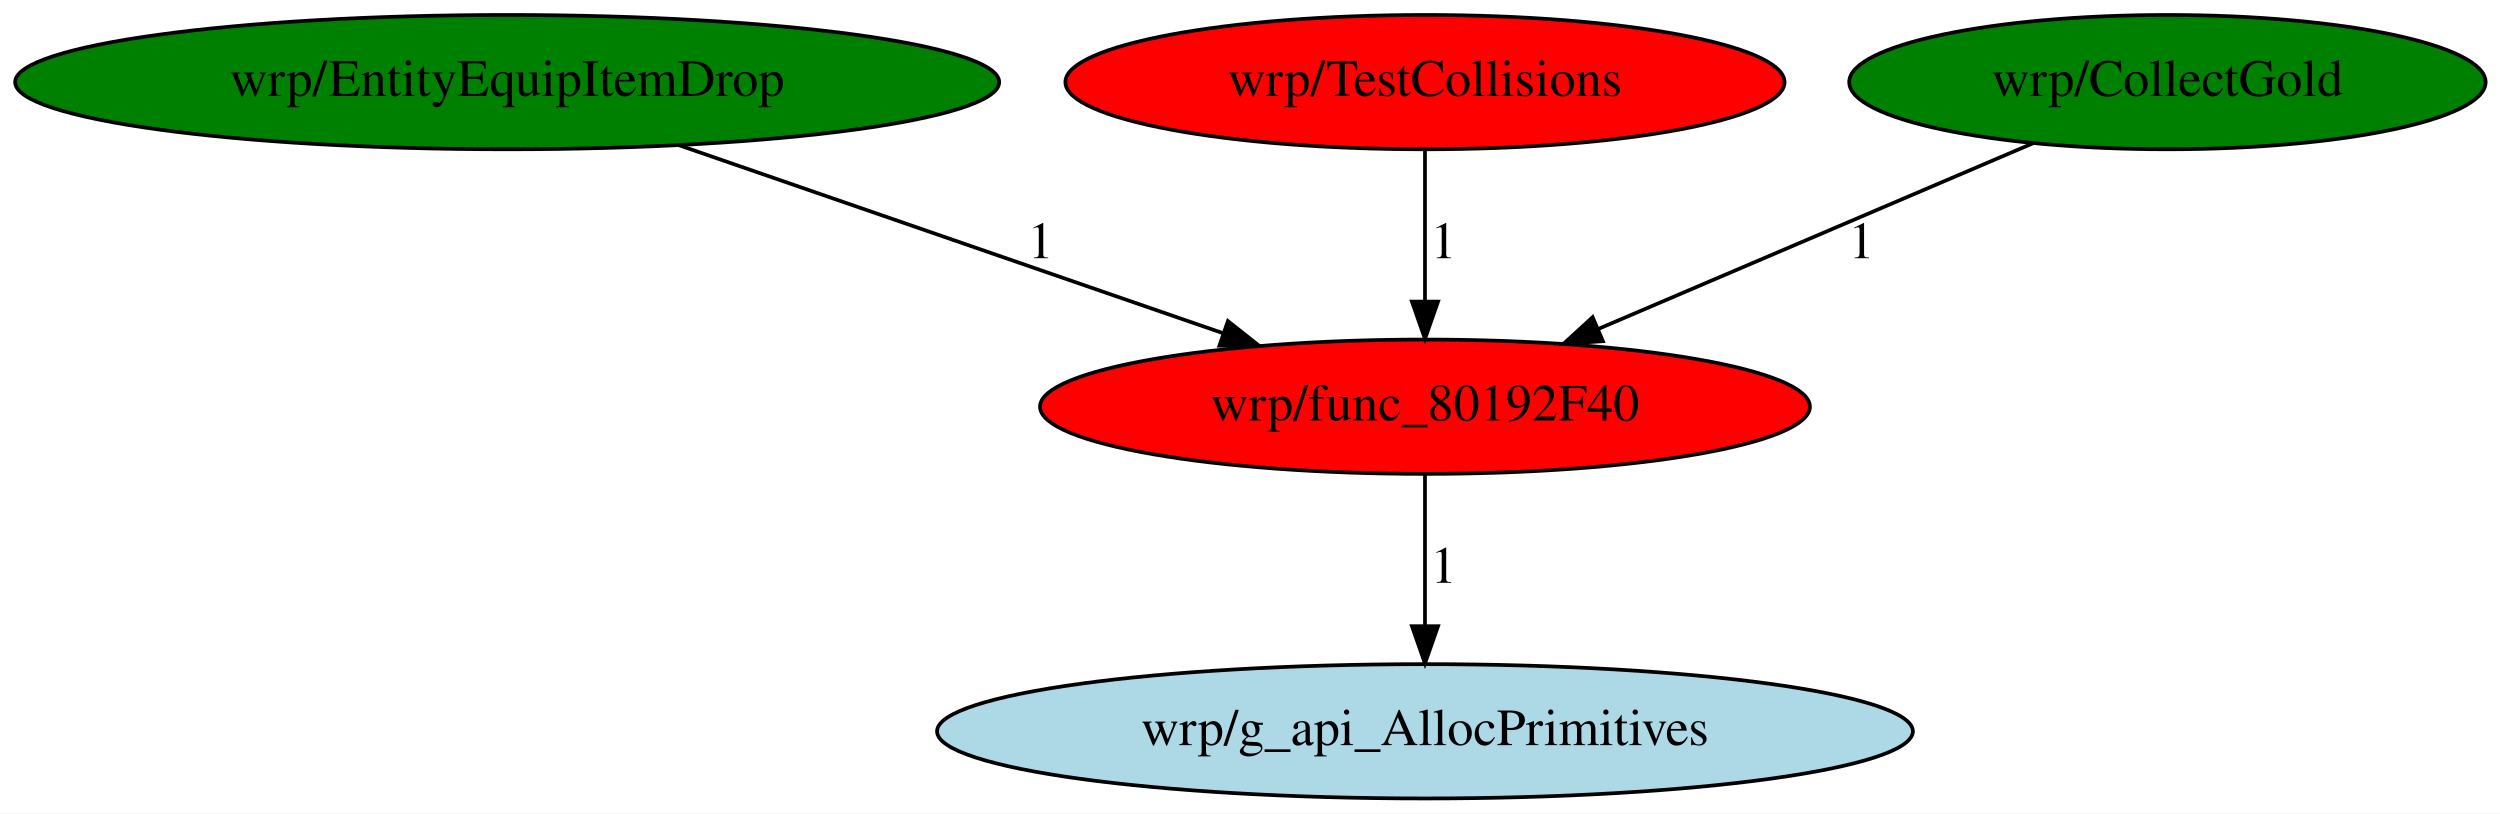
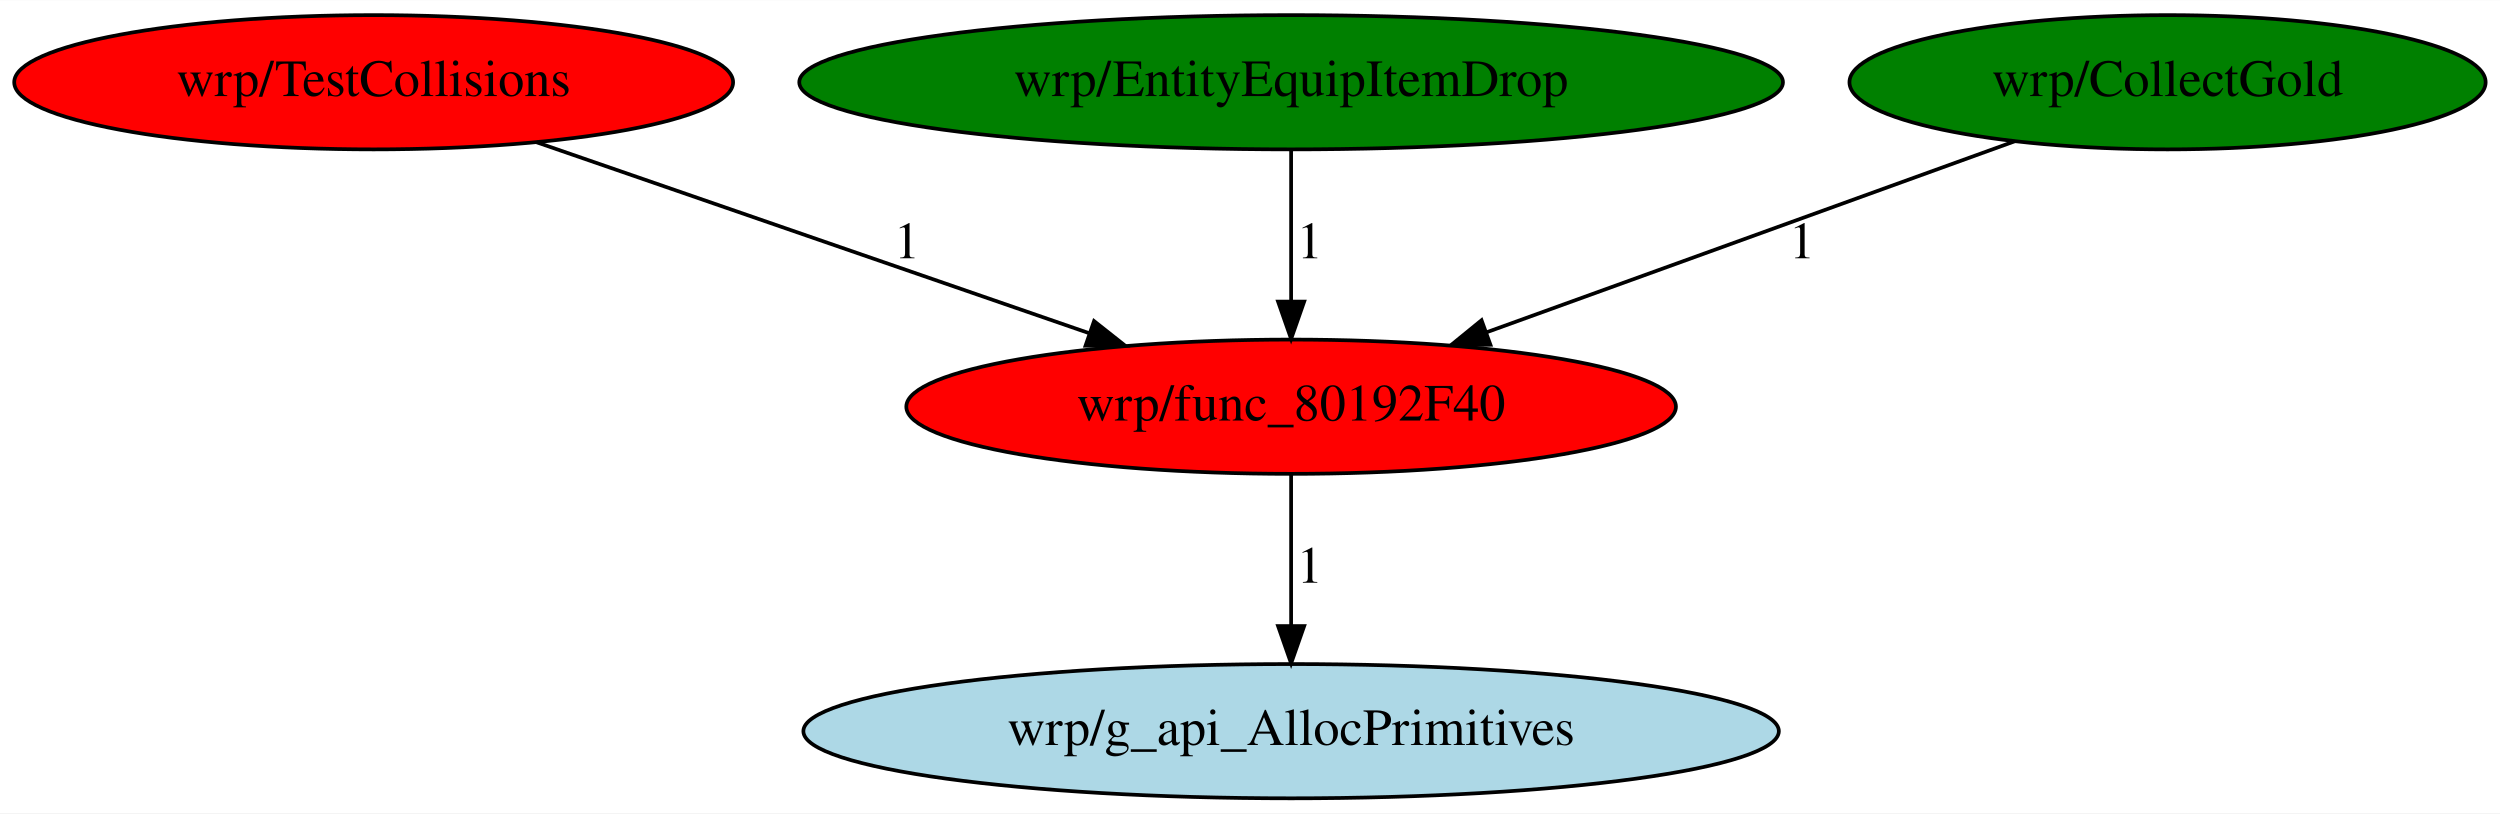
- <svg xmlns="http://www.w3.org/2000/svg" xmlns:xlink="http://www.w3.org/1999/xlink" width="670pt" height="218pt" viewBox="0.00 0.00 670.08 218.00">
+ <svg xmlns="http://www.w3.org/2000/svg" xmlns:xlink="http://www.w3.org/1999/xlink" width="670pt" height="218pt" viewBox="0.00 0.00 670.33 218.00">
  <g id="graph0" class="graph" transform="scale(1 1) rotate(0) translate(4 214)">
-     <polygon fill="white" stroke="transparent" points="-4,4 -4,-214 666.08,-214 666.08,4 -4,4" />
+     <polygon fill="white" stroke="transparent" points="-4,4 -4,-214 666.33,-214 666.33,4 -4,4" />
    <g id="node1" class="node">
-       <ellipse fill="red" stroke="black" cx="377.94" cy="-105" rx="103.18" ry="18" />
-       <text text-anchor="middle" x="377.94" y="-101.3" font-family="Times,serif" font-size="14.00">wrp/func_80192F40</text>
+       <ellipse fill="red" stroke="black" cx="342.19" cy="-105" rx="103.18" ry="18" />
+       <text text-anchor="middle" x="342.19" y="-101.3" font-family="Times,serif" font-size="14.00">wrp/func_80192F40</text>
    </g>
    <g id="node2" class="node">
      <g id="a_node2">
        <a xlink:href="g_api_AllocPrimitives.svg" xlink:title="wrp/g_api_AllocPrimitives">
-           <ellipse fill="lightblue" stroke="black" cx="377.94" cy="-18" rx="130.78" ry="18" />
-           <text text-anchor="middle" x="377.94" y="-14.3" font-family="Times,serif" font-size="14.00">wrp/g_api_AllocPrimitives</text>
+           <ellipse fill="lightblue" stroke="black" cx="342.19" cy="-18" rx="130.78" ry="18" />
+           <text text-anchor="middle" x="342.19" y="-14.3" font-family="Times,serif" font-size="14.00">wrp/g_api_AllocPrimitives</text>
        </a>
      </g>
    </g>
    <g id="edge1" class="edge">
-       <path fill="none" stroke="black" d="M377.94,-86.8C377.94,-75.16 377.94,-59.55 377.94,-46.24" />
-       <polygon fill="black" stroke="black" points="381.44,-46.18 377.94,-36.18 374.44,-46.18 381.44,-46.18" />
-       <text text-anchor="middle" x="382.94" y="-57.8" font-family="Times,serif" font-size="14.00">1</text>
+       <path fill="none" stroke="black" d="M342.19,-86.8C342.19,-75.16 342.19,-59.55 342.19,-46.24" />
+       <polygon fill="black" stroke="black" points="345.69,-46.18 342.19,-36.18 338.69,-46.18 345.69,-46.18" />
+       <text text-anchor="middle" x="347.19" y="-57.8" font-family="Times,serif" font-size="14.00">1</text>
    </g>
    <g id="node3" class="node">
      <g id="a_node3">
-         <a xlink:href="EntityEquipItemDrop.svg" xlink:title="wrp/EntityEquipItemDrop">
-           <ellipse fill="green" stroke="black" cx="131.94" cy="-192" rx="131.88" ry="18" />
-           <text text-anchor="middle" x="131.94" y="-188.3" font-family="Times,serif" font-size="14.00">wrp/EntityEquipItemDrop</text>
+         <a xlink:href="TestCollisions.svg" xlink:title="wrp/TestCollisions">
+           <ellipse fill="red" stroke="black" cx="96.19" cy="-192" rx="96.38" ry="18" />
+           <text text-anchor="middle" x="96.19" y="-188.3" font-family="Times,serif" font-size="14.00">wrp/TestCollisions</text>
        </a>
      </g>
    </g>
    <g id="edge2" class="edge">
-       <path fill="none" stroke="black" d="M177.92,-175.11C219.29,-160.82 280.12,-139.8 323.82,-124.7" />
-       <polygon fill="black" stroke="black" points="325.12,-127.95 333.43,-121.38 322.83,-121.34 325.12,-127.95" />
-       <text text-anchor="middle" x="274.94" y="-144.8" font-family="Times,serif" font-size="14.00">1</text>
+       <path fill="none" stroke="black" d="M139.89,-175.9C181.31,-161.59 243.64,-140.05 288.16,-124.67" />
+       <polygon fill="black" stroke="black" points="289.35,-127.96 297.66,-121.39 287.06,-121.35 289.35,-127.96" />
+       <text text-anchor="middle" x="239.19" y="-144.8" font-family="Times,serif" font-size="14.00">1</text>
    </g>
    <g id="node4" class="node">
      <g id="a_node4">
-         <a xlink:href="TestCollisions.svg" xlink:title="wrp/TestCollisions">
-           <ellipse fill="red" stroke="black" cx="377.94" cy="-192" rx="96.38" ry="18" />
-           <text text-anchor="middle" x="377.94" y="-188.3" font-family="Times,serif" font-size="14.00">wrp/TestCollisions</text>
+         <a xlink:href="EntityEquipItemDrop.svg" xlink:title="wrp/EntityEquipItemDrop">
+           <ellipse fill="green" stroke="black" cx="342.19" cy="-192" rx="131.88" ry="18" />
+           <text text-anchor="middle" x="342.19" y="-188.3" font-family="Times,serif" font-size="14.00">wrp/EntityEquipItemDrop</text>
        </a>
      </g>
    </g>
    <g id="edge3" class="edge">
-       <path fill="none" stroke="black" d="M377.94,-173.8C377.94,-162.16 377.94,-146.55 377.94,-133.24" />
-       <polygon fill="black" stroke="black" points="381.44,-133.18 377.94,-123.18 374.44,-133.18 381.44,-133.18" />
-       <text text-anchor="middle" x="382.94" y="-144.8" font-family="Times,serif" font-size="14.00">1</text>
+       <path fill="none" stroke="black" d="M342.19,-173.8C342.19,-162.16 342.19,-146.55 342.19,-133.24" />
+       <polygon fill="black" stroke="black" points="345.69,-133.18 342.19,-123.18 338.69,-133.18 345.69,-133.18" />
+       <text text-anchor="middle" x="347.19" y="-144.8" font-family="Times,serif" font-size="14.00">1</text>
    </g>
    <g id="node5" class="node">
      <g id="a_node5">
        <a xlink:href="CollectGold.svg" xlink:title="wrp/CollectGold">
-           <ellipse fill="green" stroke="black" cx="576.94" cy="-192" rx="85.29" ry="18" />
-           <text text-anchor="middle" x="576.94" y="-188.3" font-family="Times,serif" font-size="14.00">wrp/CollectGold</text>
+           <ellipse fill="green" stroke="black" cx="577.19" cy="-192" rx="85.29" ry="18" />
+           <text text-anchor="middle" x="577.19" y="-188.3" font-family="Times,serif" font-size="14.00">wrp/CollectGold</text>
        </a>
      </g>
    </g>
    <g id="edge4" class="edge">
-       <path fill="none" stroke="black" d="M540.9,-175.61C508.21,-161.64 459.82,-140.97 424.26,-125.79" />
-       <polygon fill="black" stroke="black" points="425.63,-122.56 415.06,-121.85 422.88,-129 425.63,-122.56" />
-       <text text-anchor="middle" x="494.94" y="-144.8" font-family="Times,serif" font-size="14.00">1</text>
+       <path fill="none" stroke="black" d="M536.26,-176.19C496.97,-161.99 437.47,-140.46 394.71,-125" />
+       <polygon fill="black" stroke="black" points="395.63,-121.61 385.04,-121.5 393.25,-128.19 395.63,-121.61" />
+       <text text-anchor="middle" x="479.19" y="-144.8" font-family="Times,serif" font-size="14.00">1</text>
    </g>
  </g>
</svg>
